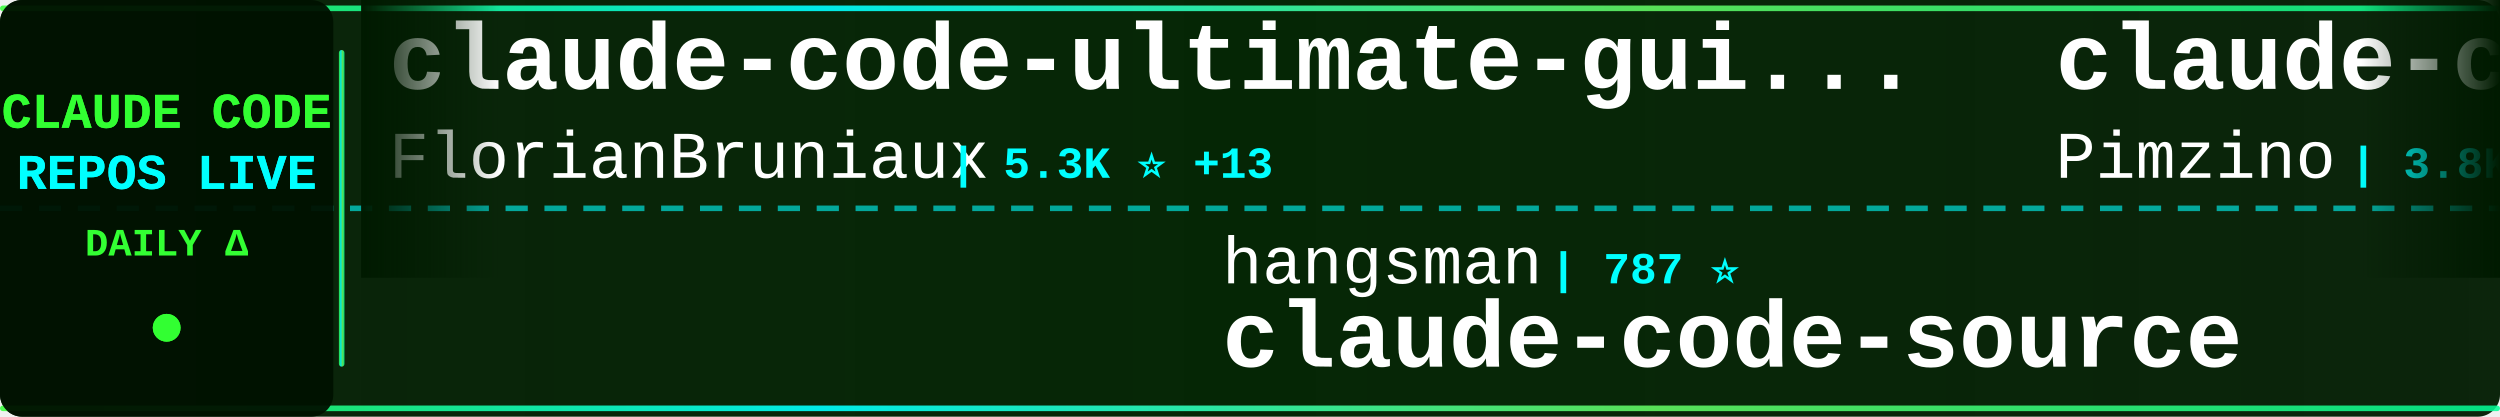
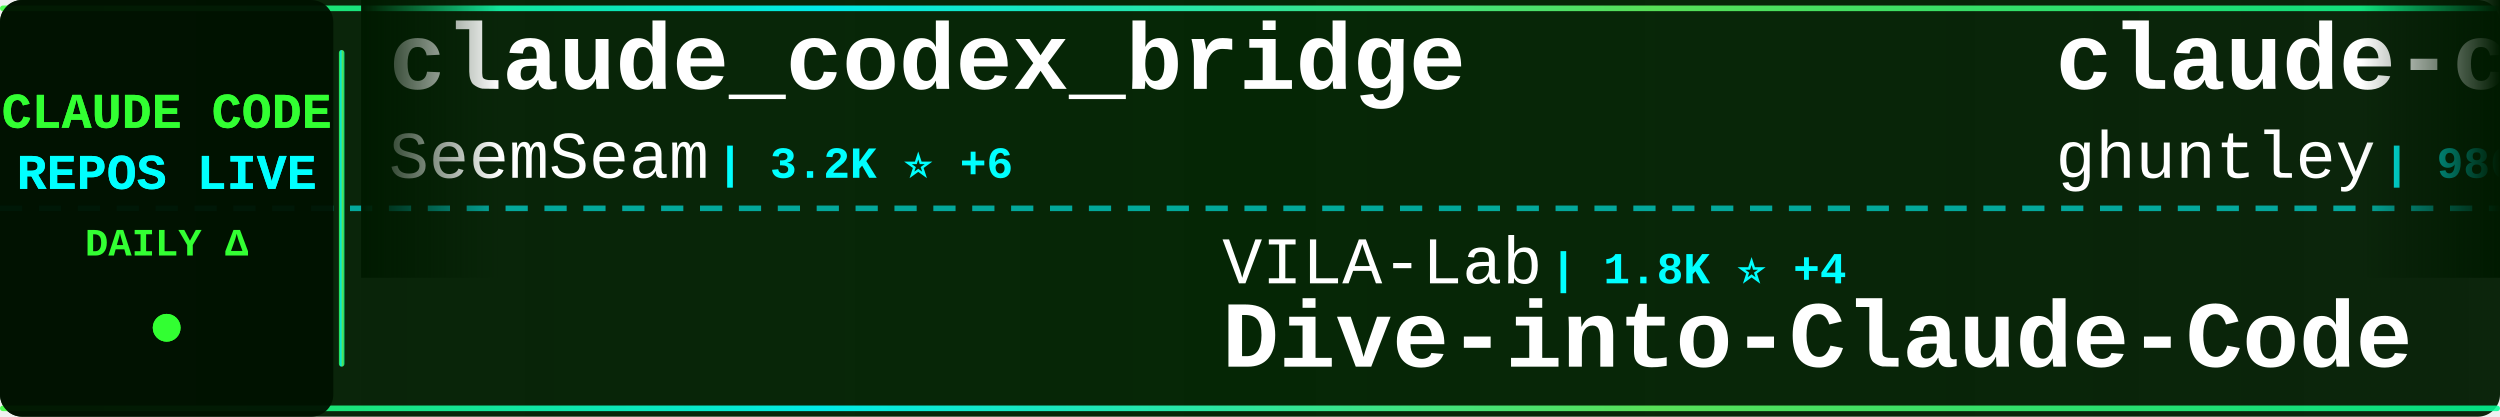
<svg xmlns="http://www.w3.org/2000/svg" width="900" height="150">
  <defs>
    <linearGradient id="tickerBg" x1="0%" y1="0%" x2="100%" y2="0%">
      <stop offset="0%" style="stop-color:#001a00;stop-opacity:0.95" />
      <stop offset="50%" style="stop-color:#002200;stop-opacity:0.98" />
      <stop offset="100%" style="stop-color:#001a00;stop-opacity:0.95" />
    </linearGradient>
    <linearGradient id="borderGrad" x1="0%" y1="0%" x2="100%" y2="0%">
      <stop offset="0%" style="stop-color:#33ff33;stop-opacity:0.85">
        <animate attributeName="stop-opacity" values="0.85;1;0.85" dur="2s" repeatCount="indefinite" />
      </stop>
      <stop offset="33%" style="stop-color:#00ffff;stop-opacity:0.9">
        <animate attributeName="stop-opacity" values="0.9;1;0.9" dur="2.2s" repeatCount="indefinite" />
      </stop>
      <stop offset="66%" style="stop-color:#66ff66;stop-opacity:0.85">
        <animate attributeName="stop-opacity" values="0.85;1;0.85" dur="1.8s" repeatCount="indefinite" />
      </stop>
      <stop offset="100%" style="stop-color:#00ff99;stop-opacity:0.85">
        <animate attributeName="stop-opacity" values="0.85;1;0.85" dur="2s" repeatCount="indefinite" />
      </stop>
    </linearGradient>
    <filter id="textGlow">
      <feGaussianBlur stdDeviation="0.1" result="coloredBlur" />
      <feMerge>
        <feMergeNode in="coloredBlur" />
        <feMergeNode in="SourceGraphic" />
      </feMerge>
    </filter>
    <filter id="metricGlow">
      <feGaussianBlur stdDeviation="0.2" result="coloredBlur" />
      <feMerge>
        <feMergeNode in="coloredBlur" />
        <feMergeNode in="SourceGraphic" />
      </feMerge>
    </filter>
    <linearGradient id="leftFade" x1="0%" y1="0%" x2="100%" y2="0%">
      <stop offset="0%" style="stop-color:#001a00;stop-opacity:1" />
      <stop offset="100%" style="stop-color:#001a00;stop-opacity:0" />
    </linearGradient>
    <linearGradient id="rightFade" x1="0%" y1="0%" x2="100%" y2="0%">
      <stop offset="0%" style="stop-color:#001a00;stop-opacity:0" />
      <stop offset="100%" style="stop-color:#001a00;stop-opacity:1" />
    </linearGradient>
  </defs>
  <rect width="900" height="150" fill="url(#tickerBg)" rx="8" />
  <rect x="0" y="2" width="900" height="2" fill="url(#borderGrad)" rx="1" />
  <rect x="0" y="146" width="900" height="2" fill="url(#borderGrad)" rx="1" />
  <line x1="0" y1="75" x2="900" y2="75" stroke="#00ffff" stroke-width="2" stroke-dasharray="8 6" opacity="0.6" />
  <rect x="0" y="0" width="120" height="150" fill="#001100" opacity="0.95" rx="8" />
  <text x="60" y="46" font-family="'Courier New', monospace" font-size="18" font-weight="bold" fill="#33ff33" text-anchor="middle" filter="url(#textGlow)">
    CLAUDE CODE
  </text>
  <text x="60" y="68" font-family="'Courier New', monospace" font-size="18" font-weight="bold" fill="#00ffff" text-anchor="middle" filter="url(#textGlow)">
    REPOS LIVE
  </text>
  <text x="60" y="92" font-family="'Courier New', monospace" font-size="14" font-weight="bold" fill="#33ff33" text-anchor="middle">
    DAILY Δ
  </text>
  <circle cx="60" cy="118" r="5" fill="#33ff33" filter="url(#metricGlow)">
    <animate attributeName="r" values="4;6;4" dur="1.5s" repeatCount="indefinite" />
    <animate attributeName="opacity" values="0.6;1;0.6" dur="1.5s" repeatCount="indefinite" />
  </circle>
  <rect x="122" y="18" width="2" height="114" fill="url(#borderGrad)" rx="1" />
  <clipPath id="tickerClip">
    <rect x="130" y="0" width="770" height="150" />
  </clipPath>
  <g clip-path="url(#tickerClip)">
    <g id="tickerItems">
      <animateTransform attributeName="transform" attributeType="XML" type="translate" from="0 0" to="-3000 0" dur="54s" repeatCount="indefinite" />
      <g transform="translate(0, 0)">
-         <text x="140" y="32" font-family="'Courier New', monospace" font-size="34" font-weight="bold" fill="#ffffff">claude-code-ultimate-gui...</text>
-         <text x="140" y="64" font-family="'Courier New', monospace" font-size="24" font-weight="normal" fill="#ffffff" opacity="1.0">FlorianBruniaux</text>
-         <text x="342" y="64" font-family="'Courier New', monospace" font-size="16" font-weight="bold" fill="#00ffff"> | 5.3K ⭐ +13</text>
+         <text x="140" y="32" font-family="'Courier New', monospace" font-size="34" font-weight="bold" fill="#ffffff">claude_codex_bridge</text>
+         <text x="140" y="64" font-family="'Courier New', monospace" font-size="24" font-weight="normal" fill="#ffffff" opacity="1.0">SeemSeam</text>
+         <text x="258" y="64" font-family="'Courier New', monospace" font-size="16" font-weight="bold" fill="#00ffff"> | 3.2K ⭐ +6</text>
      </g>
      <g transform="translate(300, 0)">
-         <text x="140" y="102" font-family="'Courier New', monospace" font-size="24" font-weight="normal" fill="#ffffff" opacity="1.0">hangsman</text>
-         <text x="258" y="102" font-family="'Courier New', monospace" font-size="16" font-weight="bold" fill="#00ffff"> | 787 ⭐</text>
-         <text x="140" y="132" font-family="'Courier New', monospace" font-size="34" font-weight="bold" fill="#ffffff">claude-code-source</text>
+         <text x="140" y="102" font-family="'Courier New', monospace" font-size="24" font-weight="normal" fill="#ffffff" opacity="1.0">VILA-Lab</text>
+         <text x="258" y="102" font-family="'Courier New', monospace" font-size="16" font-weight="bold" fill="#00ffff"> | 1.8K ⭐ +4</text>
+         <text x="140" y="132" font-family="'Courier New', monospace" font-size="34" font-weight="bold" fill="#ffffff">Dive-into-Claude-Code</text>
      </g>
      <g transform="translate(600, 0)">
-         <text x="140" y="32" font-family="'Courier New', monospace" font-size="34" font-weight="bold" fill="#ffffff">claude-code-spec-workflo...</text>
-         <text x="140" y="64" font-family="'Courier New', monospace" font-size="24" font-weight="normal" fill="#ffffff" opacity="1.0">Pimzino</text>
-         <text x="246" y="64" font-family="'Courier New', monospace" font-size="16" font-weight="bold" fill="#00ffff"> | 3.8K ⭐</text>
+         <text x="140" y="32" font-family="'Courier New', monospace" font-size="34" font-weight="bold" fill="#ffffff">claude-code-source-code-...</text>
+         <text x="140" y="64" font-family="'Courier New', monospace" font-size="24" font-weight="normal" fill="#ffffff" opacity="1.0">ghuntley</text>
+         <text x="258" y="64" font-family="'Courier New', monospace" font-size="16" font-weight="bold" fill="#00ffff"> | 986 ⭐</text>
      </g>
      <g transform="translate(900, 0)">
-         <text x="140" y="102" font-family="'Courier New', monospace" font-size="24" font-weight="normal" fill="#ffffff" opacity="1.0">ghuntley</text>
-         <text x="258" y="102" font-family="'Courier New', monospace" font-size="16" font-weight="bold" fill="#00ffff"> | 986 ⭐</text>
-         <text x="140" y="132" font-family="'Courier New', monospace" font-size="34" font-weight="bold" fill="#ffffff">claude-code-source-code-...</text>
+         <text x="140" y="102" font-family="'Courier New', monospace" font-size="24" font-weight="normal" fill="#ffffff" opacity="1.0">Pimzino</text>
+         <text x="246" y="102" font-family="'Courier New', monospace" font-size="16" font-weight="bold" fill="#00ffff"> | 3.8K ⭐</text>
+         <text x="140" y="132" font-family="'Courier New', monospace" font-size="34" font-weight="bold" fill="#ffffff">claude-code-spec-workflo...</text>
      </g>
      <g transform="translate(1200, 0)">
-         <text x="140" y="32" font-family="'Courier New', monospace" font-size="34" font-weight="bold" fill="#ffffff">claude-code-guide</text>
-         <text x="140" y="64" font-family="'Courier New', monospace" font-size="24" font-weight="normal" fill="#ffffff" opacity="1.0">zebbern</text>
-         <text x="246" y="64" font-family="'Courier New', monospace" font-size="16" font-weight="bold" fill="#00ffff"> | 4.4K ⭐ +4</text>
+         <text x="140" y="32" font-family="'Courier New', monospace" font-size="34" font-weight="bold" fill="#ffffff">claude-code-source</text>
+         <text x="140" y="64" font-family="'Courier New', monospace" font-size="24" font-weight="normal" fill="#ffffff" opacity="1.0">AprilNEA</text>
+         <text x="258" y="64" font-family="'Courier New', monospace" font-size="16" font-weight="bold" fill="#00ffff"> | 387 ⭐</text>
      </g>
      <g transform="translate(1500, 0)">
-         <text x="140" y="102" font-family="'Courier New', monospace" font-size="24" font-weight="normal" fill="#ffffff" opacity="1.0">davila7</text>
-         <text x="246" y="102" font-family="'Courier New', monospace" font-size="16" font-weight="bold" fill="#00ffff"> | 28.4K ⭐ +14</text>
-         <text x="140" y="132" font-family="'Courier New', monospace" font-size="34" font-weight="bold" fill="#ffffff">claude-code-templates</text>
+         <text x="140" y="102" font-family="'Courier New', monospace" font-size="24" font-weight="normal" fill="#ffffff" opacity="1.0">edmund-io</text>
+         <text x="270" y="102" font-family="'Courier New', monospace" font-size="16" font-weight="bold" fill="#00ffff"> | 1.5K ⭐ +1</text>
+         <text x="140" y="132" font-family="'Courier New', monospace" font-size="34" font-weight="bold" fill="#ffffff">edmunds-claude-code</text>
      </g>
      <g transform="translate(1800, 0)">
-         <text x="140" y="32" font-family="'Courier New', monospace" font-size="34" font-weight="bold" fill="#ffffff">claude-code-video-toolki...</text>
-         <text x="140" y="64" font-family="'Courier New', monospace" font-size="24" font-weight="normal" fill="#ffffff" opacity="1.0">digitalsamba</text>
-         <text x="306" y="64" font-family="'Courier New', monospace" font-size="16" font-weight="bold" fill="#00ffff"> | 1.7K ⭐ +1</text>
+         <text x="140" y="32" font-family="'Courier New', monospace" font-size="34" font-weight="bold" fill="#ffffff">claude-code-prompts</text>
+         <text x="140" y="64" font-family="'Courier New', monospace" font-size="24" font-weight="normal" fill="#ffffff" opacity="1.0">repowise-dev</text>
+         <text x="306" y="64" font-family="'Courier New', monospace" font-size="16" font-weight="bold" fill="#00ffff"> | 1.1K ⭐ +3</text>
      </g>
      <g transform="translate(2100, 0)">
-         <text x="140" y="102" font-family="'Courier New', monospace" font-size="24" font-weight="normal" fill="#ffffff" opacity="1.0">feiskyer</text>
-         <text x="258" y="102" font-family="'Courier New', monospace" font-size="16" font-weight="bold" fill="#00ffff"> | 1.6K ⭐ +2</text>
-         <text x="140" y="132" font-family="'Courier New', monospace" font-size="34" font-weight="bold" fill="#ffffff">claude-code-settings</text>
+         <text x="140" y="102" font-family="'Courier New', monospace" font-size="24" font-weight="normal" fill="#ffffff" opacity="1.0">pengchengneo</text>
+         <text x="306" y="102" font-family="'Courier New', monospace" font-size="16" font-weight="bold" fill="#00ffff"> | 1.6K ⭐ +4</text>
+         <text x="140" y="132" font-family="'Courier New', monospace" font-size="34" font-weight="bold" fill="#ffffff">Claude-Code</text>
      </g>
      <g transform="translate(2400, 0)">
-         <text x="140" y="32" font-family="'Courier New', monospace" font-size="34" font-weight="bold" fill="#ffffff">ClaudeCode</text>
-         <text x="140" y="64" font-family="'Courier New', monospace" font-size="24" font-weight="normal" fill="#ffffff" opacity="1.0">guanshan</text>
-         <text x="258" y="64" font-family="'Courier New', monospace" font-size="16" font-weight="bold" fill="#00ffff"> | 61 ⭐</text>
+         <text x="140" y="32" font-family="'Courier New', monospace" font-size="34" font-weight="bold" fill="#ffffff">Claude-Code-Source-Study</text>
+         <text x="140" y="64" font-family="'Courier New', monospace" font-size="24" font-weight="normal" fill="#ffffff" opacity="1.0">luyao618</text>
+         <text x="258" y="64" font-family="'Courier New', monospace" font-size="16" font-weight="bold" fill="#00ffff"> | 1.6K ⭐ +1</text>
      </g>
      <g transform="translate(2700, 0)">
-         <text x="140" y="102" font-family="'Courier New', monospace" font-size="24" font-weight="normal" fill="#ffffff" opacity="1.0">jeremylongshore</text>
-         <text x="342" y="102" font-family="'Courier New', monospace" font-size="16" font-weight="bold" fill="#00ffff"> | 2.5K ⭐ +3</text>
-         <text x="140" y="132" font-family="'Courier New', monospace" font-size="34" font-weight="bold" fill="#ffffff">claude-code-plugins-plus...</text>
+         <text x="140" y="102" font-family="'Courier New', monospace" font-size="24" font-weight="normal" fill="#ffffff" opacity="1.0">fazxes</text>
+         <text x="234" y="102" font-family="'Courier New', monospace" font-size="16" font-weight="bold" fill="#00ffff"> | 225 ⭐</text>
+         <text x="140" y="132" font-family="'Courier New', monospace" font-size="34" font-weight="bold" fill="#ffffff">Claude-code</text>
      </g>
      <g transform="translate(3000, 0)">
-         <text x="140" y="32" font-family="'Courier New', monospace" font-size="34" font-weight="bold" fill="#ffffff">claude-code-ultimate-gui...</text>
-         <text x="140" y="64" font-family="'Courier New', monospace" font-size="24" font-weight="normal" fill="#ffffff" opacity="1.0">FlorianBruniaux</text>
-         <text x="342" y="64" font-family="'Courier New', monospace" font-size="16" font-weight="bold" fill="#00ffff"> | 5.3K ⭐ +13</text>
+         <text x="140" y="32" font-family="'Courier New', monospace" font-size="34" font-weight="bold" fill="#ffffff">claude_codex_bridge</text>
+         <text x="140" y="64" font-family="'Courier New', monospace" font-size="24" font-weight="normal" fill="#ffffff" opacity="1.0">SeemSeam</text>
+         <text x="258" y="64" font-family="'Courier New', monospace" font-size="16" font-weight="bold" fill="#00ffff"> | 3.2K ⭐ +6</text>
      </g>
      <g transform="translate(3300, 0)">
-         <text x="140" y="102" font-family="'Courier New', monospace" font-size="24" font-weight="normal" fill="#ffffff" opacity="1.0">hangsman</text>
-         <text x="258" y="102" font-family="'Courier New', monospace" font-size="16" font-weight="bold" fill="#00ffff"> | 787 ⭐</text>
-         <text x="140" y="132" font-family="'Courier New', monospace" font-size="34" font-weight="bold" fill="#ffffff">claude-code-source</text>
+         <text x="140" y="102" font-family="'Courier New', monospace" font-size="24" font-weight="normal" fill="#ffffff" opacity="1.0">VILA-Lab</text>
+         <text x="258" y="102" font-family="'Courier New', monospace" font-size="16" font-weight="bold" fill="#00ffff"> | 1.8K ⭐ +4</text>
+         <text x="140" y="132" font-family="'Courier New', monospace" font-size="34" font-weight="bold" fill="#ffffff">Dive-into-Claude-Code</text>
      </g>
      <g transform="translate(3600, 0)">
-         <text x="140" y="32" font-family="'Courier New', monospace" font-size="34" font-weight="bold" fill="#ffffff">claude-code-spec-workflo...</text>
-         <text x="140" y="64" font-family="'Courier New', monospace" font-size="24" font-weight="normal" fill="#ffffff" opacity="1.0">Pimzino</text>
-         <text x="246" y="64" font-family="'Courier New', monospace" font-size="16" font-weight="bold" fill="#00ffff"> | 3.8K ⭐</text>
+         <text x="140" y="32" font-family="'Courier New', monospace" font-size="34" font-weight="bold" fill="#ffffff">claude-code-source-code-...</text>
+         <text x="140" y="64" font-family="'Courier New', monospace" font-size="24" font-weight="normal" fill="#ffffff" opacity="1.0">ghuntley</text>
+         <text x="258" y="64" font-family="'Courier New', monospace" font-size="16" font-weight="bold" fill="#00ffff"> | 986 ⭐</text>
      </g>
      <g transform="translate(3900, 0)">
-         <text x="140" y="102" font-family="'Courier New', monospace" font-size="24" font-weight="normal" fill="#ffffff" opacity="1.0">ghuntley</text>
-         <text x="258" y="102" font-family="'Courier New', monospace" font-size="16" font-weight="bold" fill="#00ffff"> | 986 ⭐</text>
-         <text x="140" y="132" font-family="'Courier New', monospace" font-size="34" font-weight="bold" fill="#ffffff">claude-code-source-code-...</text>
+         <text x="140" y="102" font-family="'Courier New', monospace" font-size="24" font-weight="normal" fill="#ffffff" opacity="1.0">Pimzino</text>
+         <text x="246" y="102" font-family="'Courier New', monospace" font-size="16" font-weight="bold" fill="#00ffff"> | 3.8K ⭐</text>
+         <text x="140" y="132" font-family="'Courier New', monospace" font-size="34" font-weight="bold" fill="#ffffff">claude-code-spec-workflo...</text>
      </g>
    </g>
  </g>
  <rect x="130" y="0" width="50" height="100" fill="url(#leftFade)" />
  <rect x="850" y="0" width="50" height="100" fill="url(#rightFade)" />
</svg>
